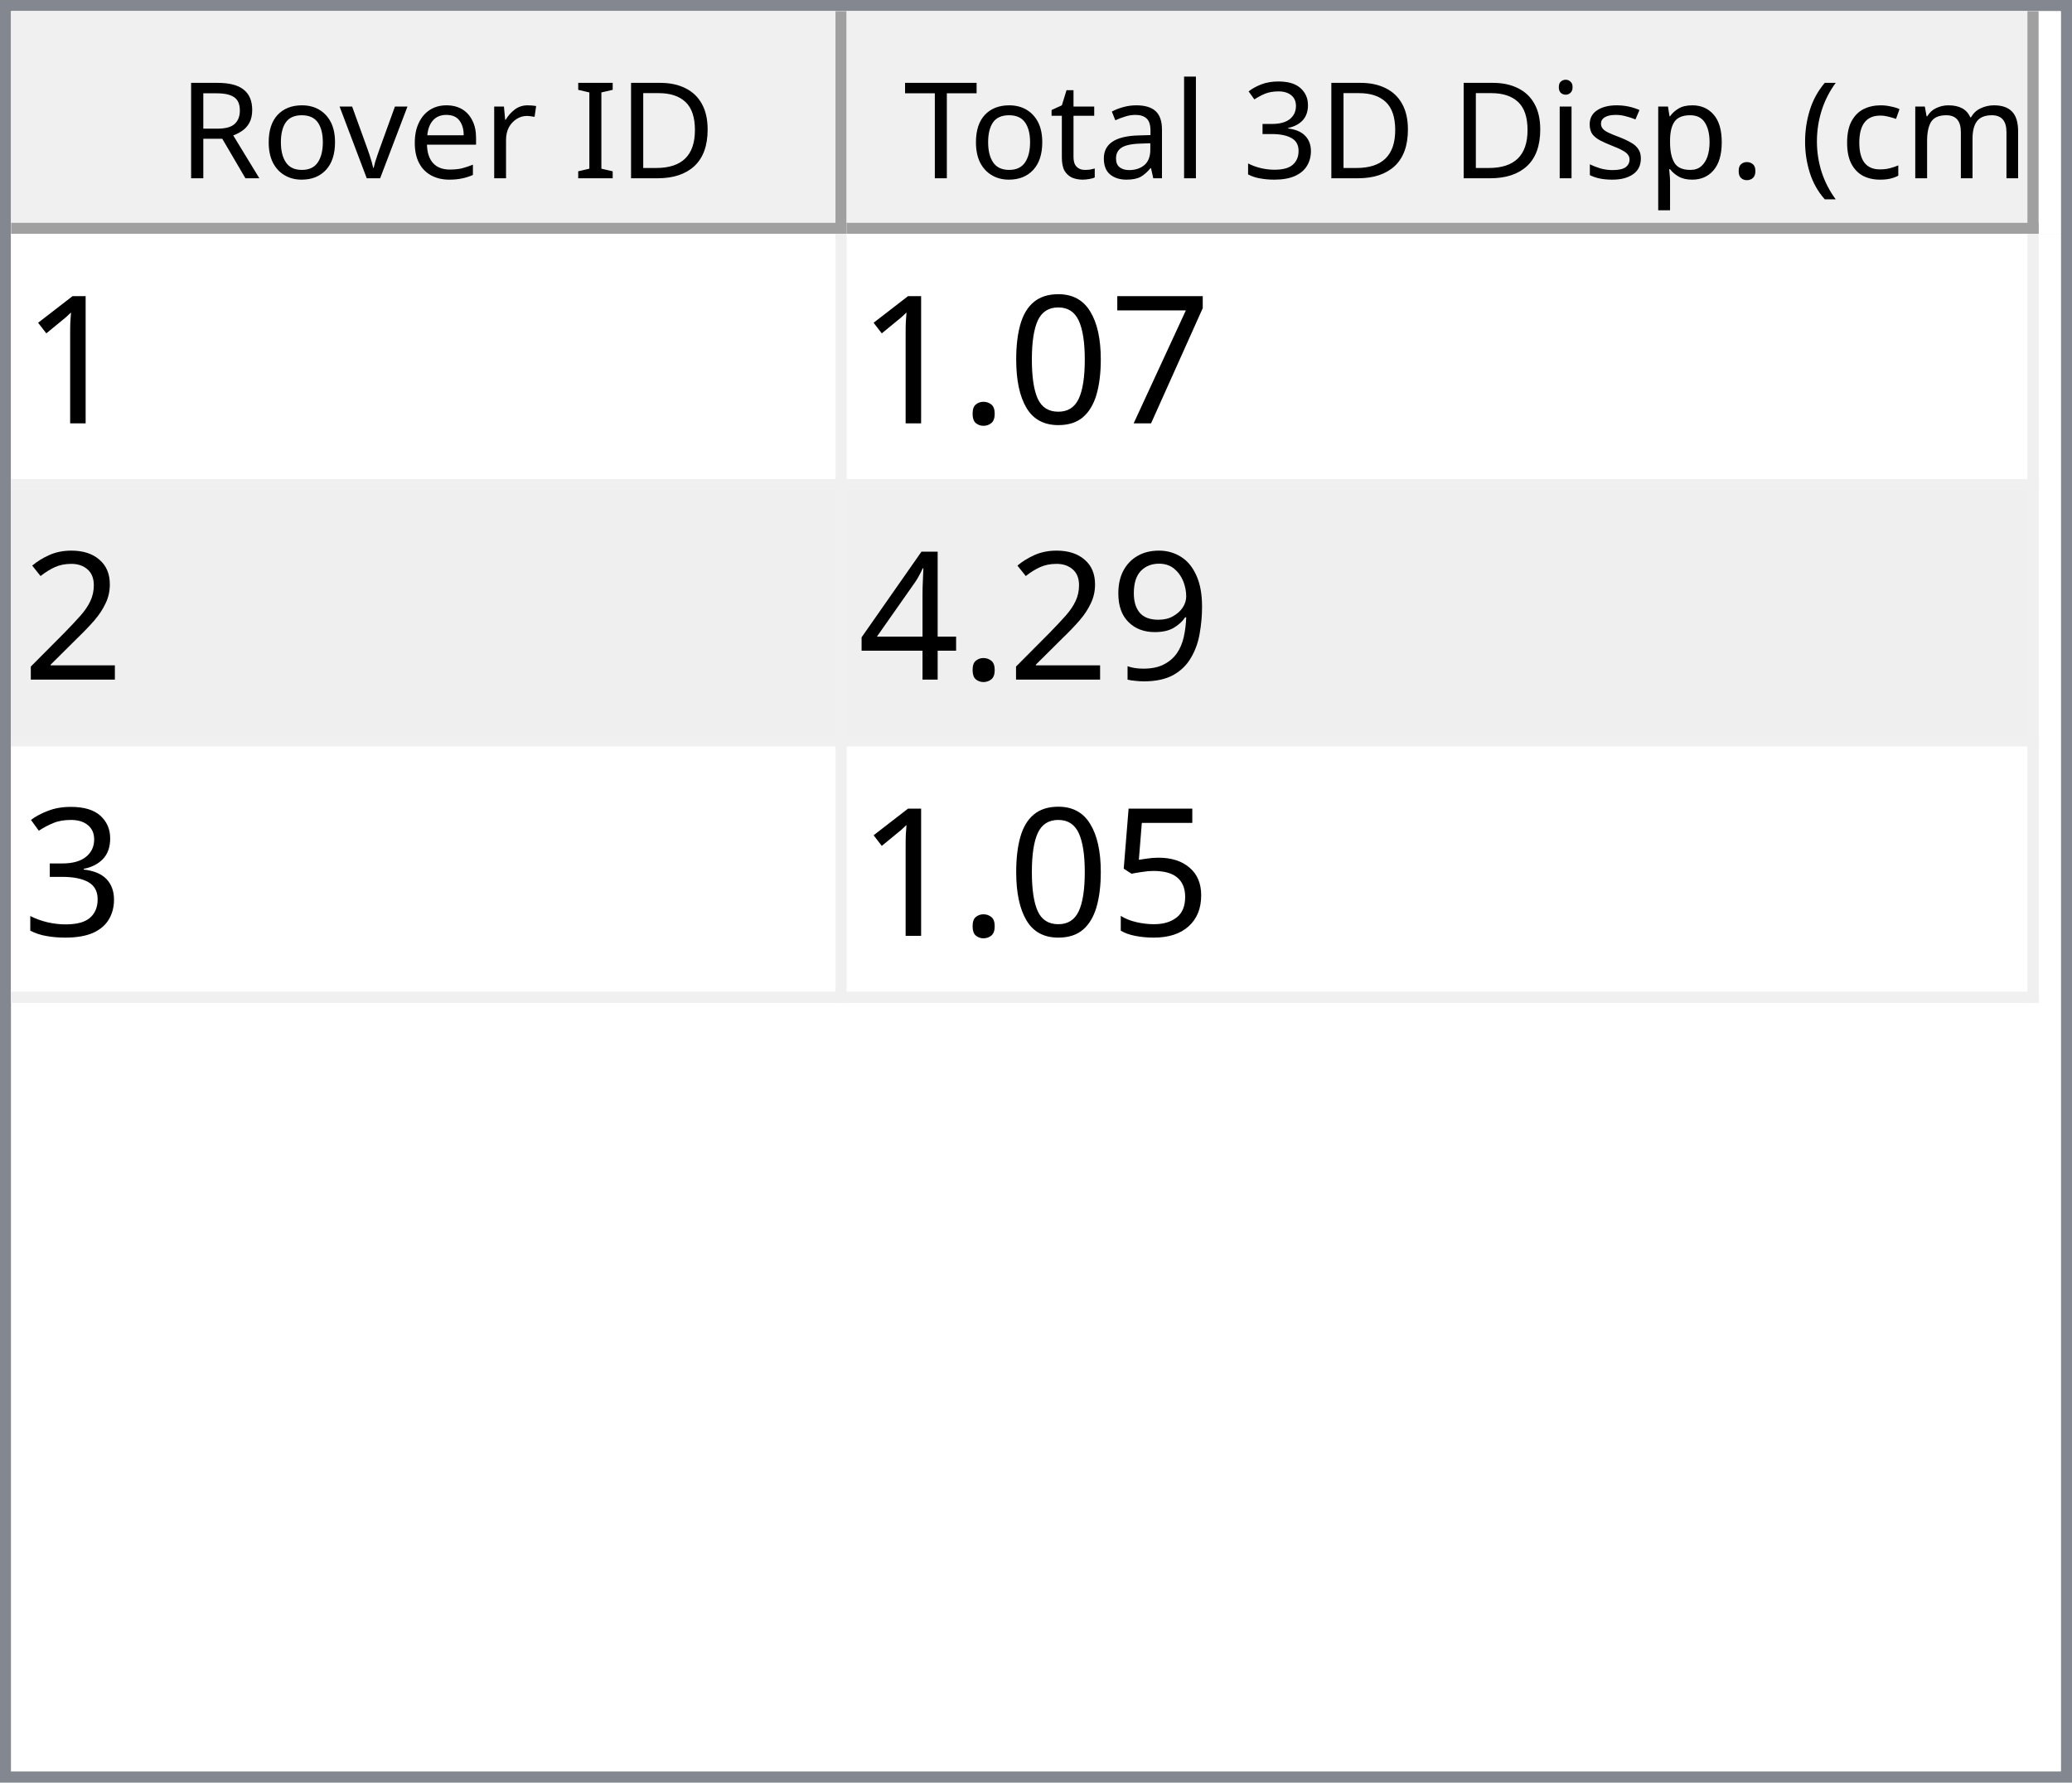
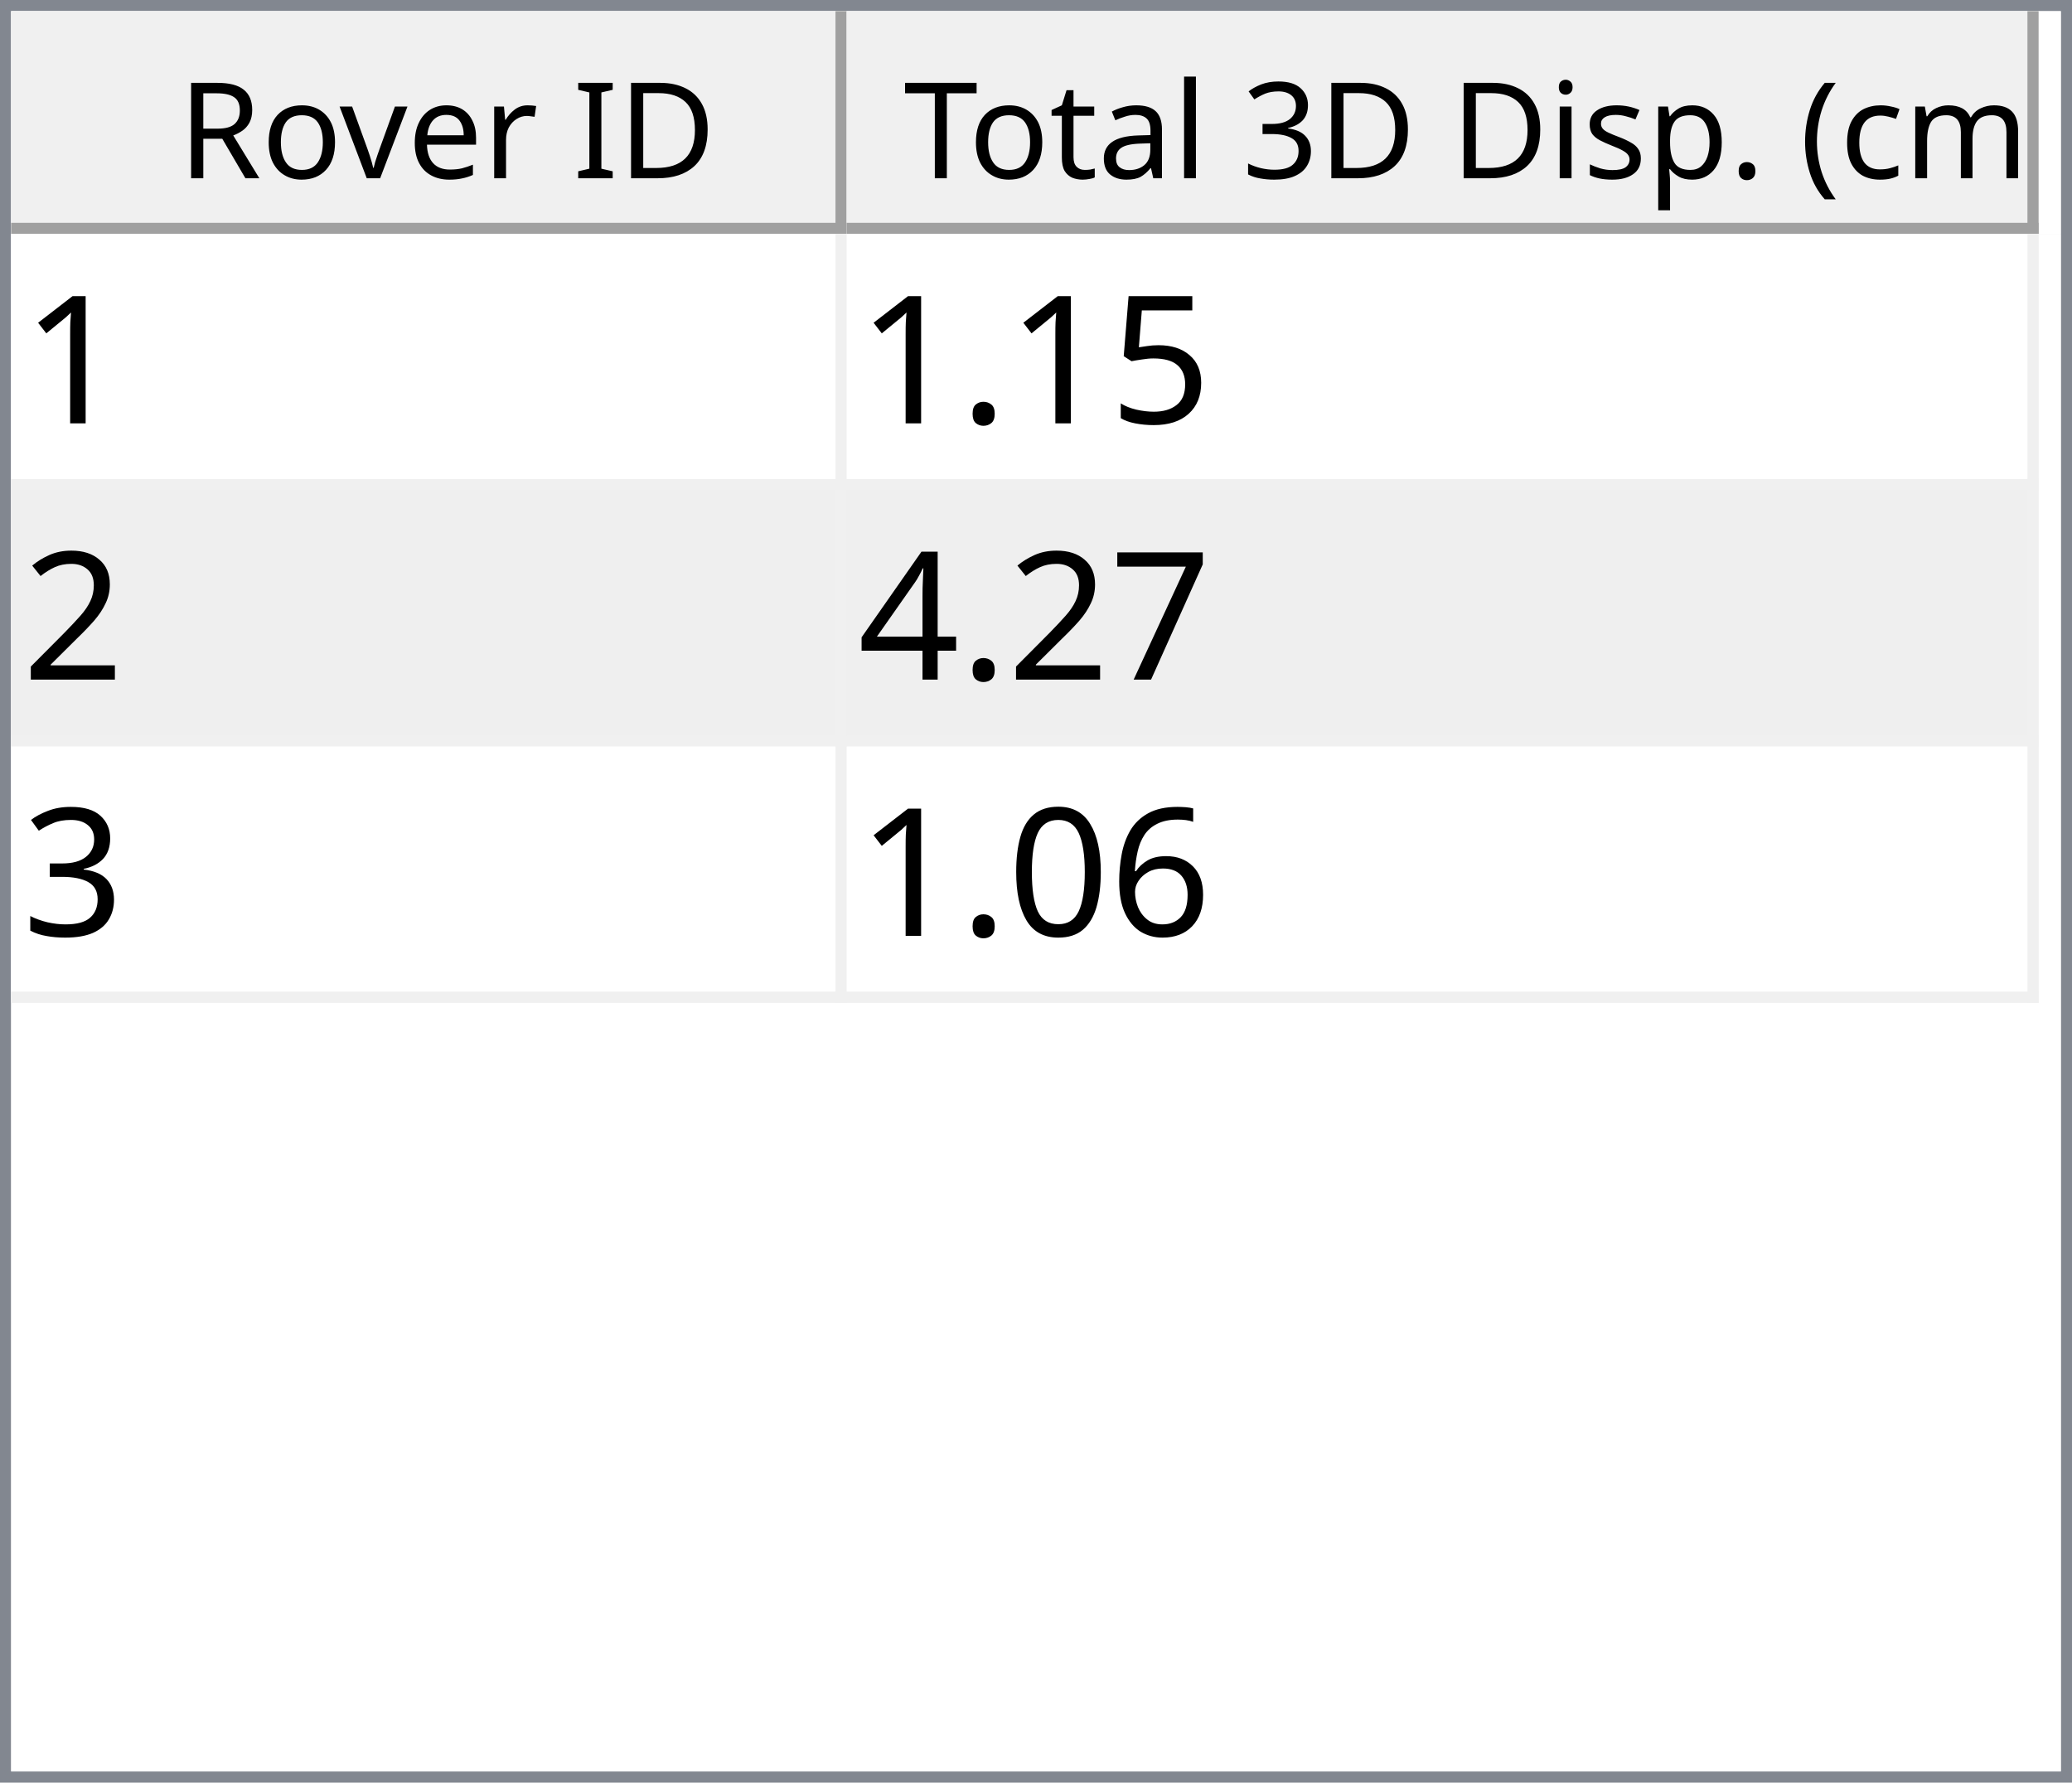
<svg xmlns="http://www.w3.org/2000/svg" style="fill-opacity:1; color-rendering:auto; color-interpolation:auto; text-rendering:auto; stroke:black; stroke-linecap:square; stroke-miterlimit:10; shape-rendering:auto; stroke-opacity:1; fill:black; stroke-dasharray:none; font-weight:normal; stroke-width:1; font-family:'Dialog'; font-style:normal; stroke-linejoin:miter; font-size:12px; stroke-dashoffset:0; image-rendering:auto;" width="186" height="160">
  <defs id="genericDefs" />
  <g>
    <defs id="defs1">
      <clipPath clipPathUnits="userSpaceOnUse" id="clipPath1">
        <path d="M0 0 L186 0 L186 160 L0 160 L0 0 Z" />
      </clipPath>
      <clipPath clipPathUnits="userSpaceOnUse" id="clipPath2">
        <path d="M0 0 L0 160 L186 160 L186 0 Z" />
      </clipPath>
      <clipPath clipPathUnits="userSpaceOnUse" id="clipPath3">
        <path d="M0 0 L0 20 L184 20 L184 0 Z" />
      </clipPath>
      <clipPath clipPathUnits="userSpaceOnUse" id="clipPath4">
        <path d="M0 0 L0 20 L75 20 L75 0 Z" />
      </clipPath>
      <clipPath clipPathUnits="userSpaceOnUse" id="clipPath5">
        <path d="M1 1 L1 19 L74 19 L74 1 Z" />
      </clipPath>
      <clipPath clipPathUnits="userSpaceOnUse" id="clipPath6">
        <path d="M0 0 L0 18 L73 18 L73 0 Z" />
      </clipPath>
      <clipPath clipPathUnits="userSpaceOnUse" id="clipPath7">
        <path d="M-0.5 -0.5 L-0.5 19.5 L74.5 19.5 L74.5 -0.5 Z" />
      </clipPath>
      <clipPath clipPathUnits="userSpaceOnUse" id="clipPath8">
        <path d="M0 0 L0 20 L107 20 L107 0 Z" />
      </clipPath>
      <clipPath clipPathUnits="userSpaceOnUse" id="clipPath9">
        <path d="M1 1 L1 19 L106 19 L106 1 Z" />
      </clipPath>
      <clipPath clipPathUnits="userSpaceOnUse" id="clipPath10">
        <path d="M0 0 L0 18 L105 18 L105 0 Z" />
      </clipPath>
      <clipPath clipPathUnits="userSpaceOnUse" id="clipPath11">
        <path d="M-0.5 -0.5 L-0.5 19.5 L106.5 19.5 L106.5 -0.5 Z" />
      </clipPath>
      <clipPath clipPathUnits="userSpaceOnUse" id="clipPath12">
        <path d="M0 0 L0 138 L184 138 L184 0 Z" />
      </clipPath>
      <clipPath clipPathUnits="userSpaceOnUse" id="clipPath13">
        <path d="M0 0 L0 69 L182 69 L182 0 Z" />
      </clipPath>
      <clipPath clipPathUnits="userSpaceOnUse" id="clipPath14">
        <path d="M-0.5 -0.5 L-0.5 68.5 L181.5 68.5 L181.5 -0.5 Z" />
      </clipPath>
      <clipPath clipPathUnits="userSpaceOnUse" id="clipPath15">
        <path d="M0 0 L0 22 L74 22 L74 0 Z" />
      </clipPath>
      <clipPath clipPathUnits="userSpaceOnUse" id="clipPath16">
        <path d="M0 0 L0 22 L106 22 L106 0 Z" />
      </clipPath>
      <font horiz-adv-x="64.551" id="font1">
        <font-face ascent="107.91" descent="25.098" units-per-em="100" style="font-style:normal; font-family:Segoe UI; font-weight:normal;" />
        <missing-glyph horiz-adv-x="64.551" d="M8.109 0 L8.109 68.266 L56.453 68.266 L56.453 0 L8.109 0 ZM15.328 7.234 L49.219 7.234 L49.219 61.031 L15.328 61.031 L15.328 7.234 Z" />
        <glyph unicode="D" horiz-adv-x="70.117" d="M9.188 0 L9.188 70.016 L28.516 70.016 Q65.531 70.016 65.531 35.891 Q65.531 19.672 55.25 9.836 Q44.969 0 27.734 0 L9.188 0 ZM17.391 62.594 L17.391 7.422 L27.828 7.422 Q41.609 7.422 49.273 14.797 Q56.938 22.172 56.938 35.688 Q56.938 62.594 28.328 62.594 L17.391 62.594 Z" />
        <glyph unicode="I" horiz-adv-x="26.611" d="M17.391 0 L9.188 0 L9.188 70.016 L17.391 70.016 L17.391 0 Z" />
        <glyph unicode=" " horiz-adv-x="27.393" d="" />
        <glyph unicode="r" horiz-adv-x="34.766" d="M34.188 41.891 Q32.078 43.5 28.125 43.5 Q23 43.5 19.555 38.672 Q16.109 33.844 16.109 25.484 L16.109 0 L8.109 0 L8.109 50 L16.109 50 L16.109 39.703 L16.312 39.703 Q18.016 44.969 21.531 47.922 Q25.047 50.875 29.391 50.875 Q32.516 50.875 34.188 50.203 L34.188 41.891 Z" />
        <glyph unicode="e" horiz-adv-x="52.295" d="M48.297 23 L12.984 23 Q13.188 14.656 17.484 10.109 Q21.781 5.562 29.297 5.562 Q37.75 5.562 44.828 11.141 L44.828 3.609 Q38.234 -1.172 27.391 -1.172 Q16.797 -1.172 10.742 5.641 Q4.688 12.453 4.688 24.812 Q4.688 36.469 11.305 43.82 Q17.922 51.172 27.734 51.172 Q37.547 51.172 42.922 44.828 Q48.297 38.484 48.297 27.203 L48.297 23 ZM40.094 29.781 Q40.047 36.719 36.75 40.578 Q33.453 44.438 27.594 44.438 Q21.922 44.438 17.969 40.383 Q14.016 36.328 13.094 29.781 L40.094 29.781 Z" />
        <glyph unicode="v" horiz-adv-x="47.9" d="M47.406 50 L27.484 0 L19.625 0 L0.688 50 L9.469 50 L22.172 13.672 Q23.578 9.672 23.922 6.688 L24.125 6.688 Q24.609 10.453 25.688 13.484 L38.969 50 L47.406 50 Z" />
        <glyph unicode="o" horiz-adv-x="58.594" d="M29 -1.172 Q17.922 -1.172 11.305 5.836 Q4.688 12.844 4.688 24.422 Q4.688 37.016 11.57 44.094 Q18.453 51.172 30.172 51.172 Q41.359 51.172 47.633 44.289 Q53.906 37.406 53.906 25.203 Q53.906 13.234 47.141 6.031 Q40.375 -1.172 29 -1.172 ZM29.594 44.438 Q21.875 44.438 17.383 39.188 Q12.891 33.938 12.891 24.703 Q12.891 15.828 17.43 10.695 Q21.969 5.562 29.594 5.562 Q37.359 5.562 41.531 10.594 Q45.703 15.625 45.703 24.906 Q45.703 34.281 41.531 39.359 Q37.359 44.438 29.594 44.438 Z" />
        <glyph unicode="R" horiz-adv-x="59.814" d="M59.375 0 L49.609 0 L37.891 19.625 Q36.281 22.359 34.766 24.289 Q33.25 26.219 31.664 27.438 Q30.078 28.656 28.25 29.219 Q26.422 29.781 24.125 29.781 L17.391 29.781 L17.391 0 L9.188 0 L9.188 70.016 L30.078 70.016 Q34.672 70.016 38.555 68.867 Q42.438 67.719 45.289 65.375 Q48.141 63.031 49.758 59.547 Q51.375 56.062 51.375 51.375 Q51.375 47.703 50.273 44.656 Q49.172 41.609 47.148 39.211 Q45.125 36.812 42.266 35.133 Q39.406 33.453 35.844 32.516 L35.844 32.328 Q37.594 31.547 38.891 30.547 Q40.188 29.547 41.359 28.18 Q42.531 26.812 43.68 25.078 Q44.828 23.344 46.234 21.047 L59.375 0 ZM17.391 62.594 L17.391 37.203 L28.516 37.203 Q31.594 37.203 34.203 38.133 Q36.812 39.062 38.719 40.797 Q40.625 42.531 41.703 45.047 Q42.781 47.562 42.781 50.688 Q42.781 56.297 39.141 59.445 Q35.5 62.594 28.609 62.594 L17.391 62.594 Z" />
        <glyph unicode=")" horiz-adv-x="30.176" d="M8.297 -15.922 L1.172 -15.922 Q16.406 2.344 16.406 26.812 Q16.406 51.469 1.078 70.016 L8.297 70.016 Q23.531 52.156 23.531 26.703 Q23.531 1.375 8.297 -15.922 Z" />
        <glyph unicode="m" horiz-adv-x="86.133" d="M79.109 0 L71.094 0 L71.094 28.719 Q71.094 37.016 68.531 40.727 Q65.969 44.438 59.906 44.438 Q54.781 44.438 51.195 39.75 Q47.609 35.062 47.609 28.516 L47.609 0 L39.594 0 L39.594 29.688 Q39.594 44.438 28.219 44.438 Q22.953 44.438 19.531 40.016 Q16.109 35.594 16.109 28.516 L16.109 0 L8.109 0 L8.109 50 L16.109 50 L16.109 42.094 L16.312 42.094 Q21.625 51.172 31.844 51.172 Q36.969 51.172 40.773 48.312 Q44.578 45.453 46 40.828 Q51.562 51.172 62.594 51.172 Q79.109 51.172 79.109 30.812 L79.109 0 Z" />
        <glyph unicode="c" horiz-adv-x="46.191" d="M42.188 2.297 Q36.422 -1.172 28.516 -1.172 Q17.828 -1.172 11.258 5.789 Q4.688 12.75 4.688 23.828 Q4.688 36.188 11.766 43.68 Q18.844 51.172 30.672 51.172 Q37.25 51.172 42.281 48.734 L42.281 40.531 Q36.719 44.438 30.375 44.438 Q22.703 44.438 17.797 38.945 Q12.891 33.453 12.891 24.516 Q12.891 15.719 17.508 10.641 Q22.125 5.562 29.891 5.562 Q36.422 5.562 42.188 9.906 L42.188 2.297 Z" />
        <glyph unicode="(" horiz-adv-x="30.176" d="M29.109 -15.922 L21.969 -15.922 Q6.844 1.375 6.844 26.703 Q6.844 52.156 21.969 70.016 L29.203 70.016 Q13.875 51.469 13.875 26.812 Q13.875 2.344 29.109 -15.922 Z" />
        <glyph unicode="." horiz-adv-x="21.68" d="M10.891 -1.078 Q8.641 -1.078 7.055 0.539 Q5.469 2.156 5.469 4.391 Q5.469 6.641 7.055 8.273 Q8.641 9.906 10.891 9.906 Q13.188 9.906 14.797 8.273 Q16.406 6.641 16.406 4.391 Q16.406 2.156 14.797 0.539 Q13.188 -1.078 10.891 -1.078 Z" />
        <glyph unicode="p" horiz-adv-x="58.789" d="M16.312 7.234 L16.109 7.234 L16.109 -23 L8.109 -23 L8.109 50 L16.109 50 L16.109 41.219 L16.312 41.219 Q22.219 51.172 33.594 51.172 Q43.266 51.172 48.688 44.461 Q54.109 37.75 54.109 26.469 Q54.109 13.922 48 6.375 Q41.891 -1.172 31.297 -1.172 Q21.578 -1.172 16.312 7.234 ZM16.109 27.391 L16.109 20.406 Q16.109 14.203 20.141 9.883 Q24.172 5.562 30.375 5.562 Q37.641 5.562 41.773 11.133 Q45.906 16.703 45.906 26.609 Q45.906 34.969 42.047 39.703 Q38.188 44.438 31.594 44.438 Q24.609 44.438 20.359 39.578 Q16.109 34.719 16.109 27.391 Z" />
        <glyph unicode="s" horiz-adv-x="42.432" d="M5.078 1.812 L5.078 10.406 Q11.625 5.562 19.484 5.562 Q30.031 5.562 30.031 12.594 Q30.031 14.594 29.125 15.992 Q28.219 17.391 26.68 18.461 Q25.141 19.531 23.07 20.383 Q21 21.234 18.609 22.172 Q15.281 23.484 12.766 24.828 Q10.25 26.172 8.57 27.859 Q6.891 29.547 6.031 31.695 Q5.172 33.844 5.172 36.719 Q5.172 40.234 6.789 42.945 Q8.406 45.656 11.086 47.484 Q13.766 49.312 17.211 50.242 Q20.656 51.172 24.312 51.172 Q30.812 51.172 35.938 48.922 L35.938 40.828 Q30.422 44.438 23.25 44.438 Q21 44.438 19.195 43.922 Q17.391 43.406 16.094 42.477 Q14.797 41.547 14.086 40.258 Q13.375 38.969 13.375 37.406 Q13.375 35.453 14.086 34.133 Q14.797 32.812 16.164 31.789 Q17.531 30.766 19.484 29.938 Q21.438 29.109 23.922 28.125 Q27.25 26.859 29.883 25.516 Q32.516 24.172 34.375 22.484 Q36.234 20.797 37.234 18.602 Q38.234 16.406 38.234 13.375 Q38.234 9.672 36.602 6.938 Q34.969 4.203 32.234 2.398 Q29.5 0.594 25.93 -0.289 Q22.359 -1.172 18.453 -1.172 Q10.75 -1.172 5.078 1.812 Z" />
        <glyph unicode="i" horiz-adv-x="24.219" d="M12.203 62.703 Q10.062 62.703 8.547 64.164 Q7.031 65.625 7.031 67.875 Q7.031 70.125 8.547 71.609 Q10.062 73.094 12.203 73.094 Q14.406 73.094 15.945 71.609 Q17.484 70.125 17.484 67.875 Q17.484 65.719 15.945 64.211 Q14.406 62.703 12.203 62.703 ZM16.109 0 L8.109 0 L8.109 50 L16.109 50 L16.109 0 Z" />
        <glyph unicode="3" horiz-adv-x="53.906" d="M46.531 19.828 Q46.531 15.094 44.75 11.211 Q42.969 7.328 39.719 4.57 Q36.469 1.812 31.93 0.297 Q27.391 -1.219 21.922 -1.219 Q11.922 -1.219 6 2.594 L6 11.188 Q13.094 5.609 22.219 5.609 Q25.875 5.609 28.828 6.539 Q31.781 7.469 33.906 9.227 Q36.031 10.984 37.18 13.477 Q38.328 15.969 38.328 19.094 Q38.328 32.812 18.797 32.812 L12.984 32.812 L12.984 39.594 L18.5 39.594 Q35.797 39.594 35.797 52.484 Q35.797 64.406 22.609 64.406 Q15.188 64.406 8.688 59.422 L8.688 67.188 Q15.375 71.188 24.609 71.188 Q29 71.188 32.57 69.969 Q36.141 68.75 38.68 66.555 Q41.219 64.359 42.609 61.281 Q44 58.203 44 54.5 Q44 40.672 30.031 36.719 L30.031 36.531 Q33.594 36.141 36.625 34.797 Q39.656 33.453 41.852 31.305 Q44.047 29.156 45.289 26.25 Q46.531 23.344 46.531 19.828 Z" />
        <glyph unicode="l" horiz-adv-x="24.219" d="M16.109 0 L8.109 0 L8.109 74.031 L16.109 74.031 L16.109 0 Z" />
        <glyph unicode="a" horiz-adv-x="50.879" d="M43.891 0 L35.891 0 L35.891 7.812 L35.688 7.812 Q30.469 -1.172 20.312 -1.172 Q12.844 -1.172 8.617 2.781 Q4.391 6.734 4.391 13.281 Q4.391 27.297 20.906 29.594 L35.891 31.688 Q35.891 44.438 25.594 44.438 Q16.547 44.438 9.281 38.281 L9.281 46.484 Q16.656 51.172 26.266 51.172 Q43.891 51.172 43.891 32.516 L43.891 0 ZM35.891 25.297 L23.828 23.641 Q18.266 22.859 15.43 20.875 Q12.594 18.891 12.594 13.875 Q12.594 10.203 15.211 7.883 Q17.828 5.562 22.172 5.562 Q28.125 5.562 32.008 9.742 Q35.891 13.922 35.891 20.312 L35.891 25.297 Z" />
        <glyph unicode="t" horiz-adv-x="33.887" d="M31.297 0.484 Q28.469 -1.078 23.828 -1.078 Q10.688 -1.078 10.688 13.578 L10.688 43.172 L2.094 43.172 L2.094 50 L10.688 50 L10.688 62.203 L18.703 64.797 L18.703 50 L31.297 50 L31.297 43.172 L18.703 43.172 L18.703 14.984 Q18.703 9.969 20.414 7.82 Q22.125 5.672 26.078 5.672 Q29.109 5.672 31.297 7.328 L31.297 0.484 Z" />
        <glyph unicode="T" horiz-adv-x="52.393" d="M50.594 62.594 L30.375 62.594 L30.375 0 L22.172 0 L22.172 62.594 L2 62.594 L2 70.016 L50.594 70.016 L50.594 62.594 Z" />
      </font>
      <font horiz-adv-x="75.0" id="font2">
        <font-face ascent="100.537" descent="21.973" units-per-em="100" style="font-style:normal; font-family:sans-serif; font-weight:normal;" />
        <missing-glyph horiz-adv-x="75.0" d="M12.5 0 L12.5 62.5 L62.5 62.5 L62.5 0 L12.5 0 ZM14.062 1.562 L60.938 1.562 L60.938 60.938 L14.062 60.938 L14.062 1.562 Z" />
        <glyph unicode="1" horiz-adv-x="55.615" d="M37.25 0 L28.469 0 L28.469 56 Q25.297 52.984 20.141 49.953 Q14.984 46.922 10.891 45.406 L10.891 53.906 Q18.266 57.375 23.781 62.305 Q29.297 67.234 31.594 71.875 L37.25 71.875 L37.25 0 Z" />
-         <glyph unicode="7" horiz-adv-x="55.615" d="M4.734 62.203 L4.734 70.656 L51.078 70.656 L51.078 63.812 Q44.234 56.547 37.523 44.484 Q30.812 32.422 27.156 19.672 Q24.516 10.688 23.781 0 L14.75 0 Q14.891 8.453 18.062 20.414 Q21.234 32.375 27.172 43.484 Q33.109 54.594 39.797 62.203 L4.734 62.203 Z" />
-         <glyph unicode="0" horiz-adv-x="55.615" d="M4.156 35.297 Q4.156 48 6.766 55.742 Q9.375 63.484 14.523 67.68 Q19.672 71.875 27.484 71.875 Q33.25 71.875 37.594 69.555 Q41.938 67.234 44.773 62.867 Q47.609 58.5 49.219 52.227 Q50.828 45.953 50.828 35.297 Q50.828 22.703 48.242 14.969 Q45.656 7.234 40.508 3.008 Q35.359 -1.219 27.484 -1.219 Q17.141 -1.219 11.234 6.203 Q4.156 15.141 4.156 35.297 ZM13.188 35.297 Q13.188 17.672 17.312 11.836 Q21.438 6 27.484 6 Q33.547 6 37.672 11.859 Q41.797 17.719 41.797 35.297 Q41.797 52.984 37.672 58.789 Q33.547 64.594 27.391 64.594 Q21.344 64.594 17.719 59.469 Q13.188 52.938 13.188 35.297 Z" />
+         <glyph unicode="5" horiz-adv-x="55.615" d="M4.156 18.75 L13.375 19.531 Q14.406 12.797 18.141 9.398 Q21.875 6 27.156 6 Q33.5 6 37.891 10.789 Q42.281 15.578 42.281 23.484 Q42.281 31 38.062 35.352 Q33.844 39.703 27 39.703 Q22.75 39.703 19.336 37.773 Q15.922 35.844 13.969 32.766 L5.719 33.844 L12.641 70.609 L48.25 70.609 L48.25 62.203 L19.672 62.203 L15.828 42.969 Q22.266 47.469 29.344 47.469 Q38.719 47.469 45.164 40.969 Q51.609 34.469 51.609 24.266 Q51.609 14.547 45.953 7.469 Q39.062 -1.219 27.156 -1.219 Q17.391 -1.219 11.211 4.25 Q5.031 9.719 4.156 18.75 Z" />
        <glyph unicode="." horiz-adv-x="27.783" d="M9.078 0 L9.078 10.016 L19.094 10.016 L19.094 0 L9.078 0 Z" />
        <glyph unicode="2" horiz-adv-x="55.615" d="M50.344 8.453 L50.344 0 L3.031 0 Q2.938 3.172 4.047 6.109 Q5.859 10.938 9.836 15.625 Q13.812 20.312 21.344 26.469 Q33.016 36.031 37.117 41.625 Q41.219 47.219 41.219 52.203 Q41.219 57.422 37.477 61.008 Q33.734 64.594 27.734 64.594 Q21.391 64.594 17.578 60.789 Q13.766 56.984 13.719 50.25 L4.688 51.172 Q5.609 61.281 11.664 66.578 Q17.719 71.875 27.938 71.875 Q38.234 71.875 44.242 66.164 Q50.25 60.453 50.25 52 Q50.25 47.703 48.492 43.555 Q46.734 39.406 42.656 34.812 Q38.578 30.219 29.109 22.219 Q21.188 15.578 18.945 13.211 Q16.703 10.844 15.234 8.453 L50.344 8.453 Z" />
-         <glyph unicode="9" horiz-adv-x="55.615" d="M5.469 16.547 L13.922 17.328 Q14.984 11.375 18.016 8.688 Q21.047 6 25.781 6 Q29.828 6 32.883 7.859 Q35.938 9.719 37.891 12.82 Q39.844 15.922 41.164 21.195 Q42.484 26.469 42.484 31.938 Q42.484 32.516 42.438 33.688 Q39.797 29.5 35.234 26.883 Q30.672 24.266 25.344 24.266 Q16.453 24.266 10.305 30.711 Q4.156 37.156 4.156 47.703 Q4.156 58.594 10.578 65.234 Q17 71.875 26.656 71.875 Q33.641 71.875 39.43 68.117 Q45.219 64.359 48.219 57.398 Q51.219 50.438 51.219 37.25 Q51.219 23.531 48.242 15.406 Q45.266 7.281 39.383 3.031 Q33.5 -1.219 25.594 -1.219 Q17.188 -1.219 11.867 3.445 Q6.547 8.109 5.469 16.547 ZM41.453 48.141 Q41.453 55.719 37.43 60.156 Q33.406 64.594 27.734 64.594 Q21.875 64.594 17.531 59.812 Q13.188 55.031 13.188 47.406 Q13.188 40.578 17.312 36.305 Q21.438 32.031 27.484 32.031 Q33.594 32.031 37.523 36.305 Q41.453 40.578 41.453 48.141 Z" />
+         <glyph unicode="7" horiz-adv-x="55.615" d="M4.734 62.203 L4.734 70.656 L51.078 70.656 L51.078 63.812 Q44.234 56.547 37.523 44.484 Q30.812 32.422 27.156 19.672 Q24.516 10.688 23.781 0 L14.75 0 Q14.891 8.453 18.062 20.414 Q21.234 32.375 27.172 43.484 Q33.109 54.594 39.797 62.203 L4.734 62.203 Z" />
        <glyph unicode="4" horiz-adv-x="55.615" d="M32.328 0 L32.328 17.141 L1.266 17.141 L1.266 25.203 L33.938 71.578 L41.109 71.578 L41.109 25.203 L50.781 25.203 L50.781 17.141 L41.109 17.141 L41.109 0 L32.328 0 ZM32.328 25.203 L32.328 57.469 L9.906 25.203 L32.328 25.203 Z" />
        <glyph unicode="3" horiz-adv-x="55.615" d="M4.203 18.891 L12.984 20.062 Q14.5 12.594 18.141 9.297 Q21.781 6 27 6 Q33.203 6 37.477 10.297 Q41.75 14.594 41.75 20.953 Q41.75 27 37.797 30.93 Q33.844 34.859 27.734 34.859 Q25.25 34.859 21.531 33.891 L22.516 41.609 Q23.391 41.5 23.922 41.5 Q29.547 41.5 34.039 44.43 Q38.531 47.359 38.531 53.469 Q38.531 58.297 35.258 61.477 Q31.984 64.656 26.812 64.656 Q21.688 64.656 18.266 61.43 Q14.844 58.203 13.875 51.766 L5.078 53.328 Q6.688 62.156 12.398 67.016 Q18.109 71.875 26.609 71.875 Q32.469 71.875 37.398 69.359 Q42.328 66.844 44.945 62.5 Q47.562 58.156 47.562 53.266 Q47.562 48.641 45.07 44.828 Q42.578 41.016 37.703 38.766 Q44.047 37.312 47.562 32.695 Q51.078 28.078 51.078 21.141 Q51.078 11.766 44.242 5.25 Q37.406 -1.266 26.953 -1.266 Q17.531 -1.266 11.305 4.352 Q5.078 9.969 4.203 18.891 Z" />
-         <glyph unicode="5" horiz-adv-x="55.615" d="M4.156 18.75 L13.375 19.531 Q14.406 12.797 18.141 9.398 Q21.875 6 27.156 6 Q33.5 6 37.891 10.789 Q42.281 15.578 42.281 23.484 Q42.281 31 38.062 35.352 Q33.844 39.703 27 39.703 Q22.75 39.703 19.336 37.773 Q15.922 35.844 13.969 32.766 L5.719 33.844 L12.641 70.609 L48.25 70.609 L48.25 62.203 L19.672 62.203 L15.828 42.969 Q22.266 47.469 29.344 47.469 Q38.719 47.469 45.164 40.969 Q51.609 34.469 51.609 24.266 Q51.609 14.547 45.953 7.469 Q39.062 -1.219 27.156 -1.219 Q17.391 -1.219 11.211 4.25 Q5.031 9.719 4.156 18.75 Z" />
+         <glyph unicode="6" horiz-adv-x="55.615" d="M49.75 54.047 L41.016 53.375 Q39.844 58.547 37.703 60.891 Q34.125 64.656 28.906 64.656 Q24.703 64.656 21.531 62.312 Q17.391 59.281 14.992 53.469 Q12.594 47.656 12.5 36.922 Q15.672 41.75 20.266 44.094 Q24.859 46.438 29.891 46.438 Q38.672 46.438 44.852 39.969 Q51.031 33.5 51.031 23.25 Q51.031 16.5 48.125 10.719 Q45.219 4.938 40.141 1.859 Q35.062 -1.219 28.609 -1.219 Q17.625 -1.219 10.695 6.859 Q3.766 14.938 3.766 33.5 Q3.766 54.25 11.422 63.672 Q18.109 71.875 29.438 71.875 Q37.891 71.875 43.289 67.141 Q48.688 62.406 49.75 54.047 ZM13.875 23.188 Q13.875 18.656 15.797 14.508 Q17.719 10.359 21.188 8.18 Q24.656 6 28.469 6 Q34.031 6 38.039 10.492 Q42.047 14.984 42.047 22.703 Q42.047 30.125 38.086 34.398 Q34.125 38.672 28.125 38.672 Q22.172 38.672 18.023 34.398 Q13.875 30.125 13.875 23.188 Z" />
+         <glyph unicode="0" horiz-adv-x="55.615" d="M4.156 35.297 Q4.156 48 6.766 55.742 Q9.375 63.484 14.523 67.68 Q19.672 71.875 27.484 71.875 Q33.25 71.875 37.594 69.555 Q41.938 67.234 44.773 62.867 Q47.609 58.5 49.219 52.227 Q50.828 45.953 50.828 35.297 Q50.828 22.703 48.242 14.969 Q45.656 7.234 40.508 3.008 Q35.359 -1.219 27.484 -1.219 Q17.141 -1.219 11.234 6.203 Q4.156 15.141 4.156 35.297 ZM13.188 35.297 Q13.188 17.672 17.312 11.836 Q21.438 6 27.484 6 Q33.547 6 37.672 11.859 Q41.797 17.719 41.797 35.297 Q41.797 52.984 37.672 58.789 Q33.547 64.594 27.391 64.594 Q21.344 64.594 17.719 59.469 Q13.188 52.938 13.188 35.297 Z" />
      </font>
    </defs>
    <g style="fill:white; stroke:white;">
      <rect x="0" y="0" width="186" style="clip-path:url(#clipPath1); stroke:none;" height="160" />
    </g>
    <g style="fill:white; text-rendering:optimizeSpeed; color-rendering:optimizeSpeed; image-rendering:optimizeSpeed; shape-rendering:crispEdges; stroke:white; color-interpolation:sRGB;">
      <rect x="0" width="186" height="160" y="0" style="stroke:none;" />
      <path style="stroke:none;" d="M0 160 L186 160 L186 0 L0 0 Z" />
    </g>
    <g style="fill:rgb(240,240,240); font-family:'Segoe UI'; stroke:rgb(240,240,240);">
      <rect x="0" y="0" width="186" style="clip-path:url(#clipPath2); stroke:none;" height="160" />
    </g>
    <g style="fill:rgb(130,135,144); font-family:'Segoe UI'; stroke:rgb(130,135,144);">
      <path d="M0 0 L186 0 L186 160 L0 160 L0 0 ZM1 1 L185 1 L185 159 L1 159 L1 1 Z" style="fill-rule:evenodd; clip-path:url(#clipPath2); stroke:none;" />
    </g>
    <g style="fill:white; font-family:'Segoe UI'; stroke:white;" transform="translate(1,1)">
      <rect x="0" y="0" width="184" style="clip-path:url(#clipPath3); stroke:none;" height="20" />
    </g>
    <g style="fill:rgb(240,240,240); font-family:'Segoe UI'; stroke:rgb(240,240,240);" transform="translate(1,1)">
      <rect x="0" y="0" width="75" style="clip-path:url(#clipPath4); stroke:none;" height="20" />
    </g>
    <g style="font-family:'Segoe UI';" transform="translate(2,2)">
      <text x="14" xml:space="preserve" y="14" style="clip-path:url(#clipPath6); stroke:none;">Rover ID</text>
    </g>
    <g style="fill:rgb(160,160,160); font-family:'Segoe UI'; stroke:rgb(160,160,160); stroke-linejoin:bevel;" transform="translate(1.5,1.5)">
      <line x1="74" x2="74" y1="0" style="fill:none; clip-path:url(#clipPath7);" y2="19" />
    </g>
    <g style="fill:rgb(160,160,160); font-family:'Segoe UI'; stroke:rgb(160,160,160); stroke-linejoin:bevel;" transform="matrix(1,0,0,1,1,1) translate(0.5,0.5)">
      <line x1="0" x2="74" y1="19" style="fill:none; clip-path:url(#clipPath7);" y2="19" />
    </g>
    <g style="fill:rgb(240,240,240); font-family:'Segoe UI'; stroke:rgb(240,240,240);" transform="translate(76,1)">
      <rect x="0" y="0" width="107" style="clip-path:url(#clipPath8); stroke:none;" height="20" />
    </g>
    <g style="font-family:'Segoe UI';" transform="translate(77,2)">
      <text x="1" xml:space="preserve" y="14" style="clip-path:url(#clipPath10); stroke:none;"> Total 3D Disp. (cm)</text>
    </g>
    <g style="fill:rgb(160,160,160); font-family:'Segoe UI'; stroke:rgb(160,160,160); stroke-linejoin:bevel;" transform="translate(76.5,1.5)">
      <line x1="106" x2="106" y1="0" style="fill:none; clip-path:url(#clipPath11);" y2="19" />
    </g>
    <g style="fill:rgb(160,160,160); font-family:'Segoe UI'; stroke:rgb(160,160,160); stroke-linejoin:bevel;" transform="matrix(1,0,0,1,76,1) translate(0.5,0.5)">
      <line x1="0" x2="106" y1="19" style="fill:none; clip-path:url(#clipPath11);" y2="19" />
    </g>
    <g style="fill:white; font-family:'Segoe UI'; stroke:white;" transform="translate(1,21)">
      <rect x="0" y="0" width="184" style="clip-path:url(#clipPath12); stroke:none;" height="138" />
    </g>
    <g style="fill:rgb(240,240,240); font-size:16px; font-family:sans-serif; stroke:rgb(240,240,240);" transform="translate(1,21)">
      <rect x="0" y="0" width="182" style="clip-path:url(#clipPath13); stroke:none;" height="69" />
      <line transform="translate(0.5,0.5)" x1="0" x2="181" y1="22" style="clip-path:url(#clipPath14); fill:none; stroke-linejoin:bevel;" y2="22" />
    </g>
    <g transform="matrix(1,0,0,1,1,21) translate(0.5,0.5)" style="fill:rgb(240,240,240); font-size:16px; font-family:sans-serif; stroke:rgb(240,240,240); stroke-linejoin:bevel;">
      <line x1="0" x2="181" y1="45" style="fill:none; clip-path:url(#clipPath14);" y2="45" />
    </g>
    <g transform="matrix(1,0,0,1,1,21) translate(0.5,0.5)" style="fill:rgb(240,240,240); font-size:16px; font-family:sans-serif; stroke:rgb(240,240,240); stroke-linejoin:bevel;">
      <line x1="0" x2="181" y1="68" style="fill:none; clip-path:url(#clipPath14);" y2="68" />
    </g>
    <g transform="matrix(1,0,0,1,1,21) translate(0.5,0.5)" style="fill:rgb(240,240,240); font-size:16px; font-family:sans-serif; stroke:rgb(240,240,240); stroke-linejoin:bevel;">
      <line x1="74" x2="74" y1="0" style="fill:none; clip-path:url(#clipPath14);" y2="68" />
    </g>
    <g transform="matrix(1,0,0,1,1,21) translate(0.5,0.5)" style="fill:rgb(240,240,240); font-size:16px; font-family:sans-serif; stroke:rgb(240,240,240); stroke-linejoin:bevel;">
      <line x1="181" x2="181" y1="0" style="fill:none; clip-path:url(#clipPath14);" y2="68" />
    </g>
    <g style="fill:white; font-size:16px; font-family:sans-serif; stroke:white;" transform="matrix(1,0,0,1,1,21)">
      <rect x="0" y="0" width="74" style="clip-path:url(#clipPath15); stroke:none;" height="22" />
      <text x="1" y="17" style="fill:black; clip-path:url(#clipPath15); stroke:none;" xml:space="preserve">1</text>
    </g>
    <g style="fill:white; font-size:16px; font-family:sans-serif; stroke:white;" transform="matrix(1,0,0,1,1,21) translate(75,0)">
      <rect x="0" y="0" width="106" style="clip-path:url(#clipPath16); stroke:none;" height="22" />
-       <text x="1" y="17" style="fill:black; clip-path:url(#clipPath16); stroke:none;" xml:space="preserve">1.07</text>
+       <text x="1" y="17" style="fill:black; clip-path:url(#clipPath16); stroke:none;" xml:space="preserve">1.15</text>
    </g>
    <g style="fill:rgb(239,239,239); font-size:16px; font-family:sans-serif; stroke:rgb(239,239,239);" transform="matrix(1,0,0,1,1,21) translate(0,23)">
      <rect x="0" y="0" width="74" style="clip-path:url(#clipPath15); stroke:none;" height="22" />
      <text x="1" y="17" style="fill:black; clip-path:url(#clipPath15); stroke:none;" xml:space="preserve">2</text>
    </g>
    <g style="fill:rgb(239,239,239); font-size:16px; font-family:sans-serif; stroke:rgb(239,239,239);" transform="matrix(1,0,0,1,1,21) translate(75,23)">
      <rect x="0" y="0" width="106" style="clip-path:url(#clipPath16); stroke:none;" height="22" />
-       <text x="1" y="17" style="fill:black; clip-path:url(#clipPath16); stroke:none;" xml:space="preserve">4.29</text>
+       <text x="1" y="17" style="fill:black; clip-path:url(#clipPath16); stroke:none;" xml:space="preserve">4.27</text>
    </g>
    <g style="fill:white; font-size:16px; font-family:sans-serif; stroke:white;" transform="matrix(1,0,0,1,1,21) translate(0,46)">
      <rect x="0" y="0" width="74" style="clip-path:url(#clipPath15); stroke:none;" height="22" />
      <text x="1" y="17" style="fill:black; clip-path:url(#clipPath15); stroke:none;" xml:space="preserve">3</text>
    </g>
    <g style="fill:white; font-size:16px; font-family:sans-serif; stroke:white;" transform="matrix(1,0,0,1,1,21) translate(75,46)">
      <rect x="0" y="0" width="106" style="clip-path:url(#clipPath16); stroke:none;" height="22" />
-       <text x="1" y="17" style="fill:black; clip-path:url(#clipPath16); stroke:none;" xml:space="preserve">1.05</text>
+       <text x="1" y="17" style="fill:black; clip-path:url(#clipPath16); stroke:none;" xml:space="preserve">1.06</text>
    </g>
  </g>
</svg>
